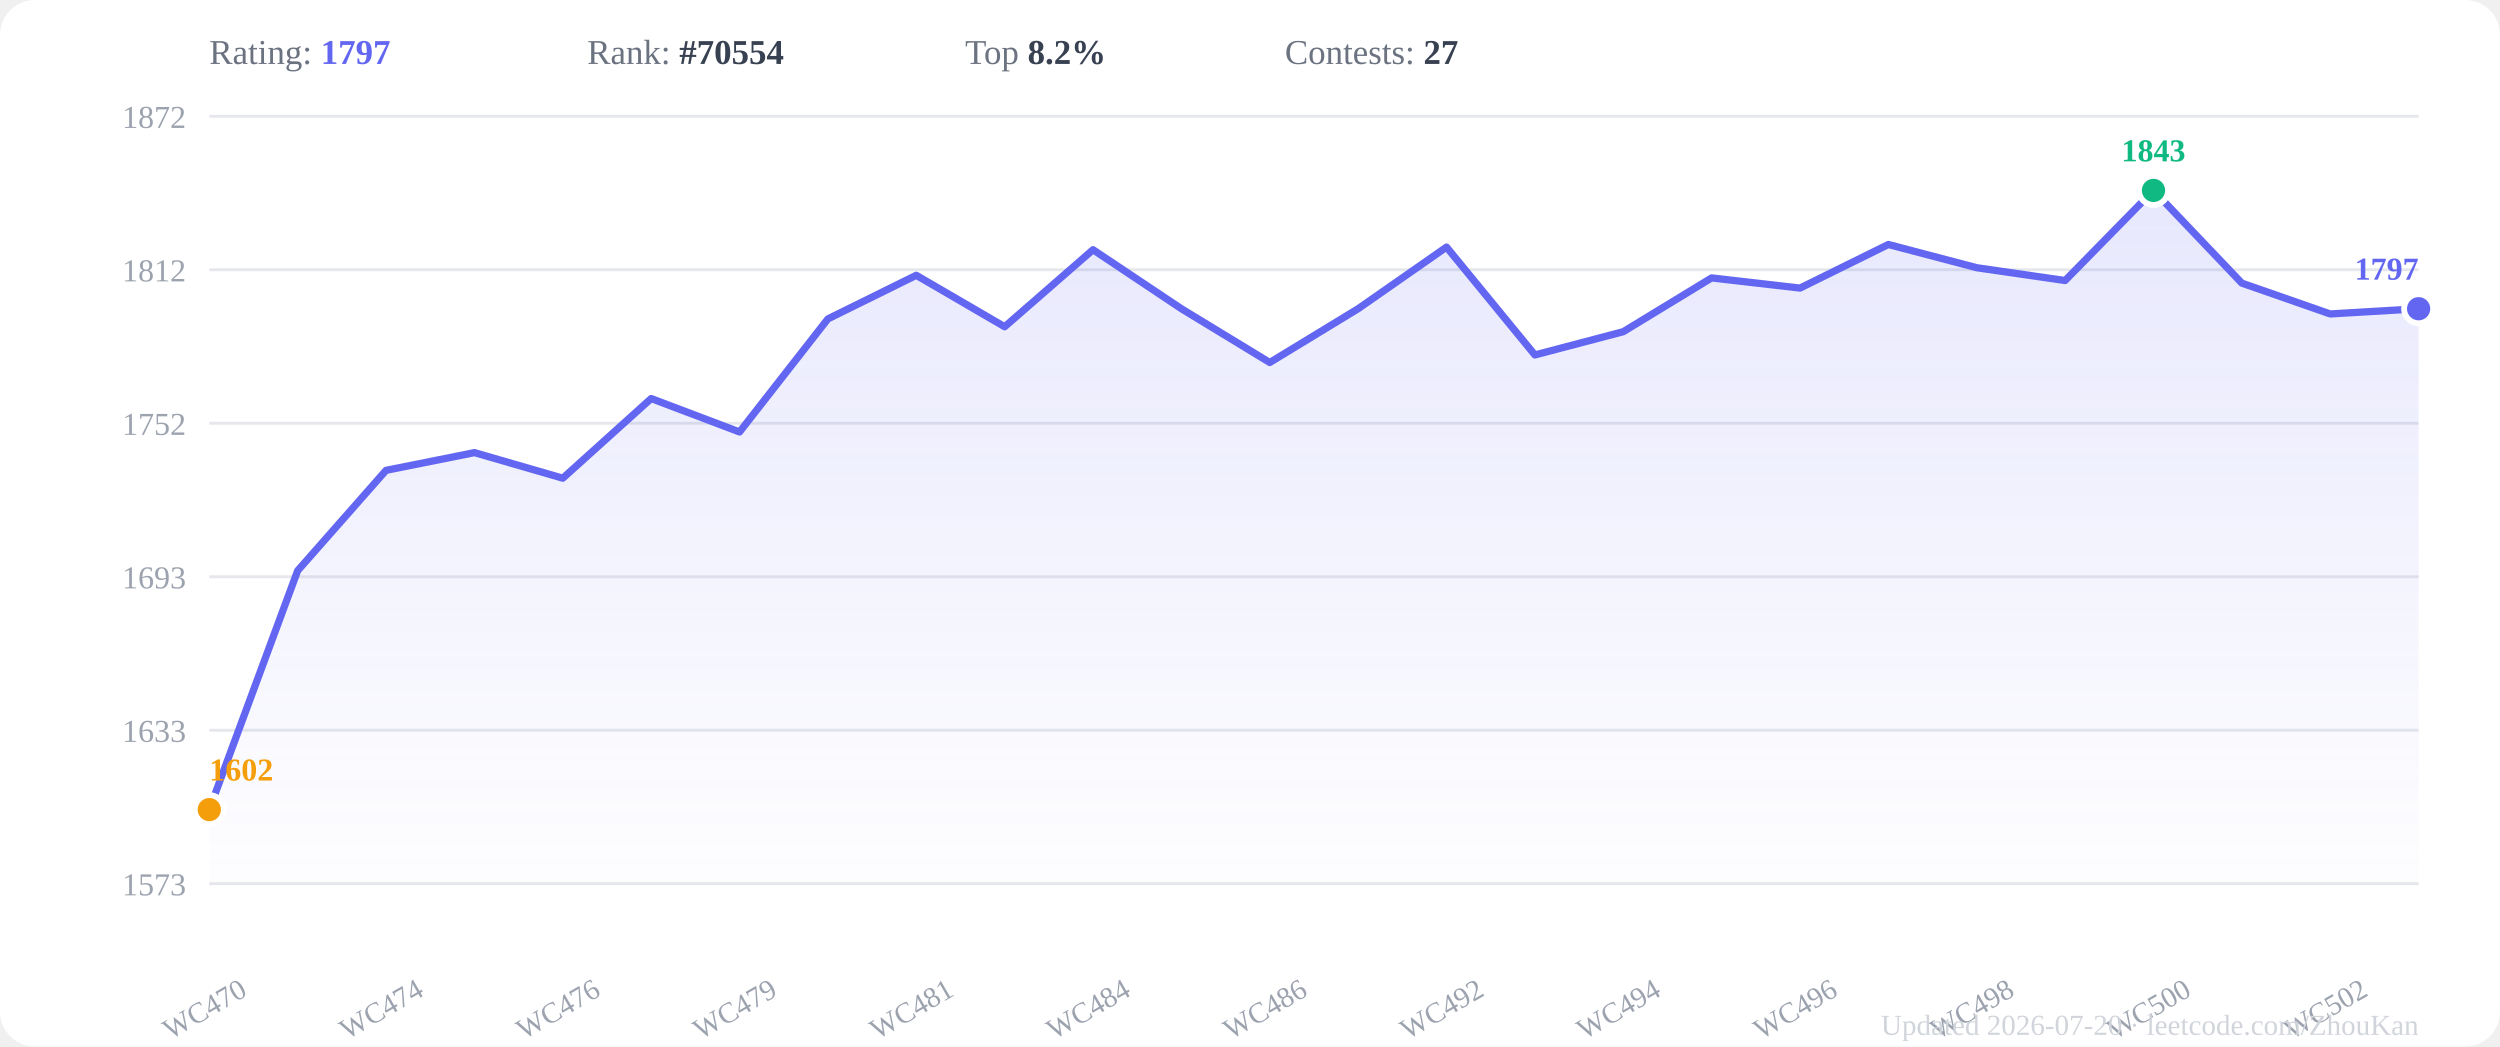
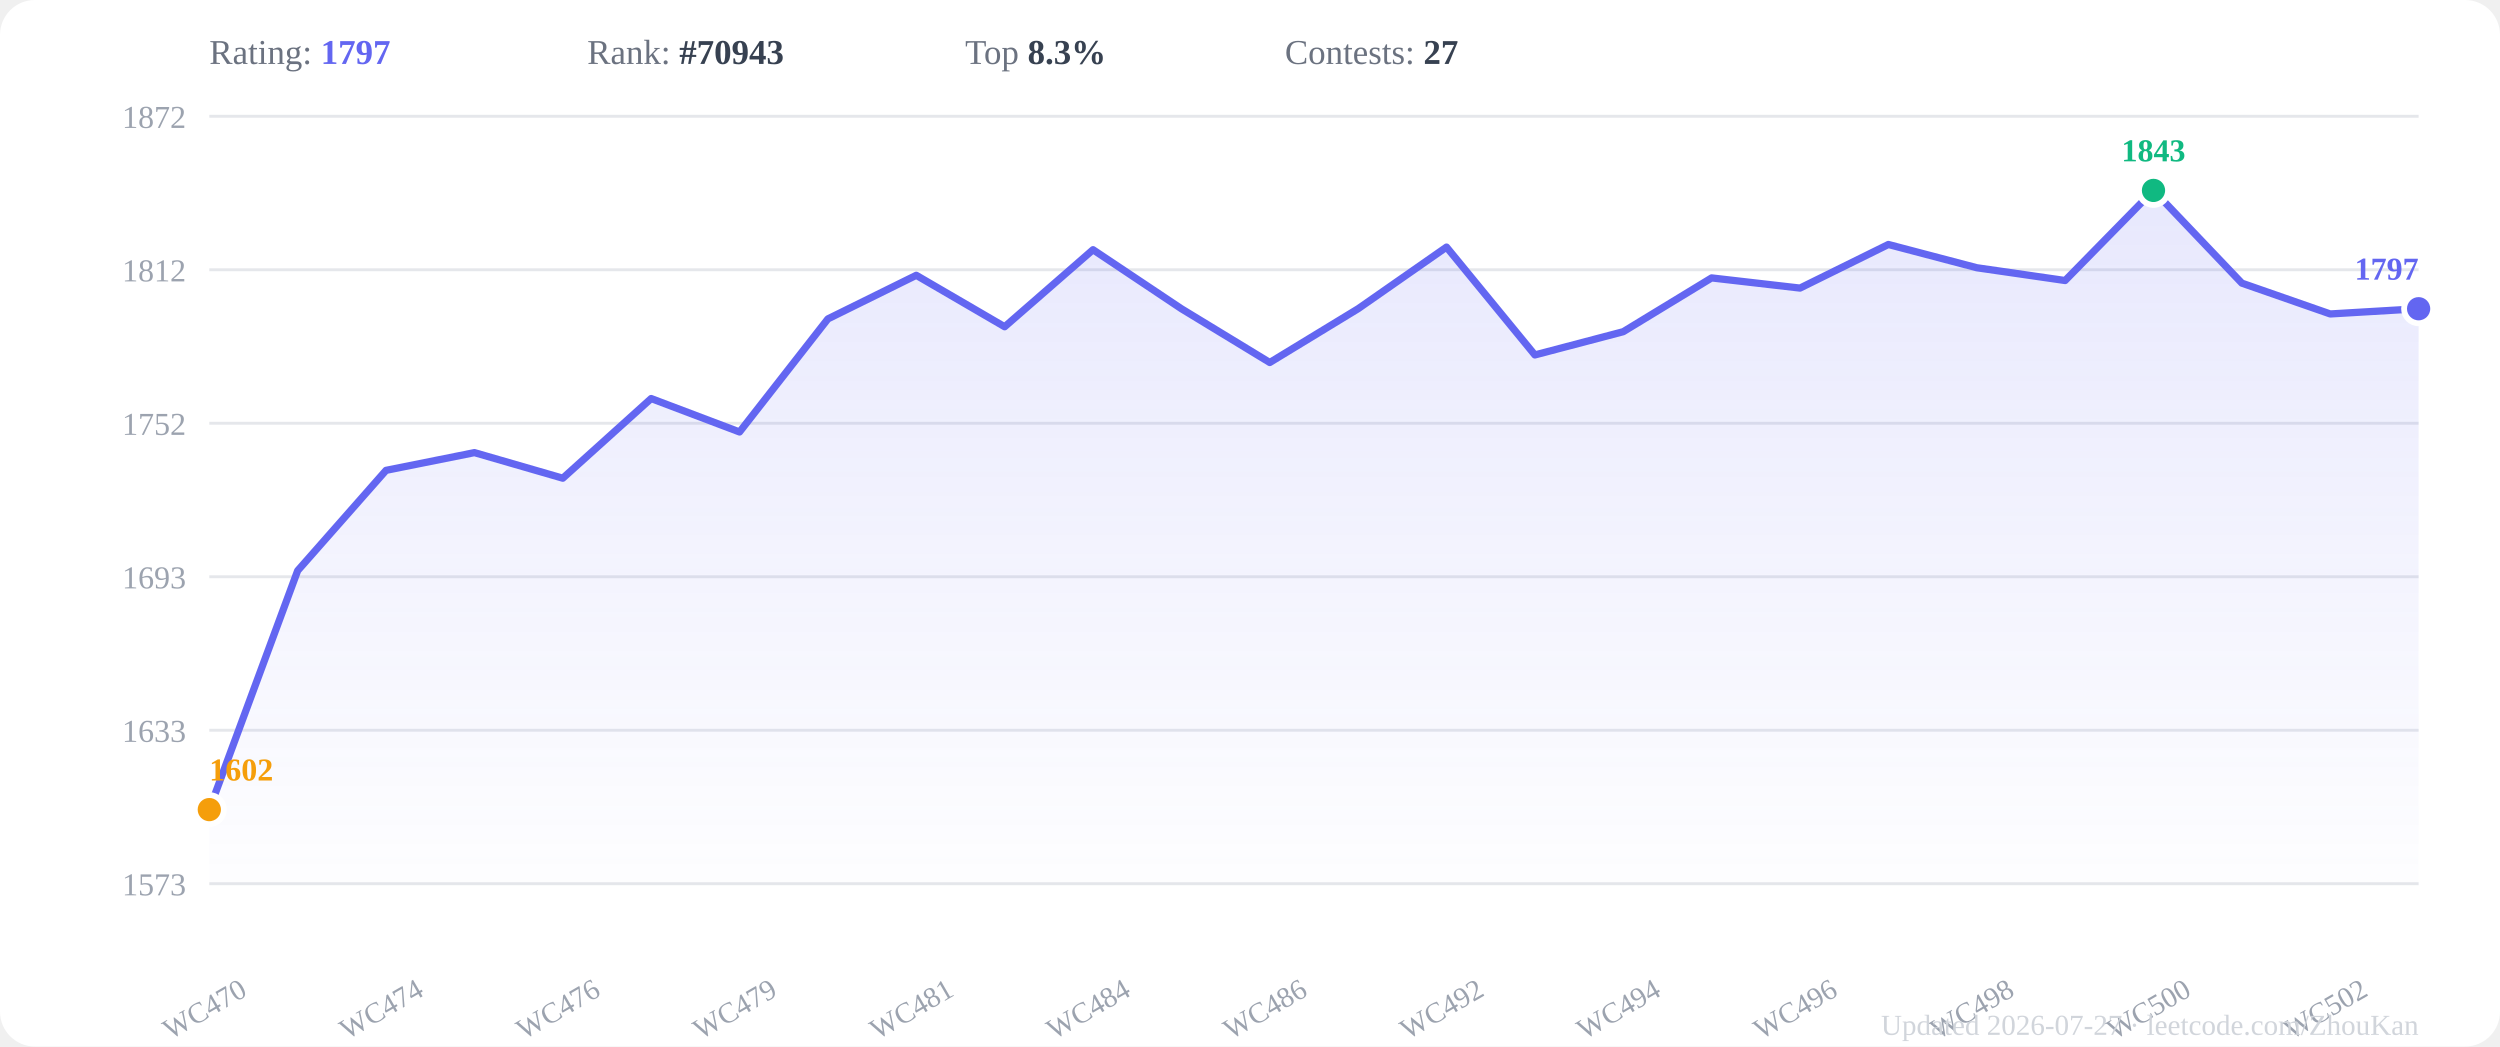
<svg xmlns="http://www.w3.org/2000/svg" viewBox="0 0 860 360" width="860" height="360">
  <rect width="860" height="360" fill="#ffffff" rx="12" />
  <defs>
    <linearGradient id="areaGrad" x1="0" y1="0" x2="0" y2="1">
      <stop offset="0%" stop-color="#6366f1" stop-opacity="0.15" />
      <stop offset="100%" stop-color="#6366f1" stop-opacity="0.01" />
    </linearGradient>
  </defs>
  <line x1="72" y1="304.0" x2="832" y2="304.0" stroke="#e5e7eb" stroke-width="1" />
  <text x="64" y="308.0" text-anchor="end" font-size="11" fill="#9ca3af">1573</text>
  <line x1="72" y1="251.2" x2="832" y2="251.2" stroke="#e5e7eb" stroke-width="1" />
  <text x="64" y="255.2" text-anchor="end" font-size="11" fill="#9ca3af">1633</text>
  <line x1="72" y1="198.4" x2="832" y2="198.4" stroke="#e5e7eb" stroke-width="1" />
  <text x="64" y="202.4" text-anchor="end" font-size="11" fill="#9ca3af">1693</text>
  <line x1="72" y1="145.6" x2="832" y2="145.6" stroke="#e5e7eb" stroke-width="1" />
  <text x="64" y="149.6" text-anchor="end" font-size="11" fill="#9ca3af">1752</text>
  <line x1="72" y1="92.8" x2="832" y2="92.8" stroke="#e5e7eb" stroke-width="1" />
  <text x="64" y="96.8" text-anchor="end" font-size="11" fill="#9ca3af">1812</text>
  <line x1="72" y1="40.0" x2="832" y2="40.0" stroke="#e5e7eb" stroke-width="1" />
  <text x="64" y="44.0" text-anchor="end" font-size="11" fill="#9ca3af">1872</text>
  <polygon points="72.0,304 72.0,278.5 102.4,196.3 132.8,161.8 163.2,155.7 193.6,164.5 224.0,137.1 254.4,148.6 284.8,109.7 315.2,94.7 345.6,112.4 376.0,85.9 406.4,106.2 436.8,124.7 467.2,106.2 497.6,85.0 528.0,122.1 558.4,114.1 588.8,95.6 619.2,99.1 649.6,84.1 680.0,92.1 710.4,96.5 740.8,65.5 771.2,97.4 801.6,108.0 832.0,106.2 832.0,304" fill="url(#areaGrad)" />
  <polyline points="72.0,278.5 102.4,196.3 132.8,161.8 163.2,155.7 193.6,164.5 224.0,137.1 254.4,148.6 284.8,109.7 315.2,94.7 345.6,112.4 376.0,85.9 406.4,106.2 436.8,124.7 467.2,106.2 497.6,85.0 528.0,122.1 558.4,114.1 588.8,95.6 619.2,99.1 649.6,84.1 680.0,92.1 710.4,96.5 740.8,65.5 771.2,97.4 801.6,108.0 832.0,106.2" fill="none" stroke="#6366f1" stroke-width="2.5" stroke-linejoin="round" stroke-linecap="round" />
  <circle cx="740.8" cy="65.5" r="5" fill="#10b981" stroke="white" stroke-width="2" />
  <text x="740.8" y="55.5" text-anchor="middle" font-size="11" font-weight="600" fill="#10b981">1843</text>
  <circle cx="72.0" cy="278.5" r="5" fill="#f59e0b" stroke="white" stroke-width="2" />
  <text x="72.0" y="268.5" text-anchor="start" font-size="11" font-weight="600" fill="#f59e0b">1602</text>
  <circle cx="832.0" cy="106.2" r="5" fill="#6366f1" stroke="white" stroke-width="2" />
  <text x="832.0" y="96.2" text-anchor="end" font-size="11" font-weight="600" fill="#6366f1">1797</text>
  <text x="72.0" y="350" text-anchor="middle" font-size="10" fill="#9ca3af" transform="rotate(-30,72.0,350)">WC470</text>
  <text x="132.8" y="350" text-anchor="middle" font-size="10" fill="#9ca3af" transform="rotate(-30,132.8,350)">WC474</text>
  <text x="193.6" y="350" text-anchor="middle" font-size="10" fill="#9ca3af" transform="rotate(-30,193.6,350)">WC476</text>
  <text x="254.4" y="350" text-anchor="middle" font-size="10" fill="#9ca3af" transform="rotate(-30,254.4,350)">WC479</text>
  <text x="315.2" y="350" text-anchor="middle" font-size="10" fill="#9ca3af" transform="rotate(-30,315.2,350)">WC481</text>
  <text x="376.0" y="350" text-anchor="middle" font-size="10" fill="#9ca3af" transform="rotate(-30,376.0,350)">WC484</text>
  <text x="436.8" y="350" text-anchor="middle" font-size="10" fill="#9ca3af" transform="rotate(-30,436.8,350)">WC486</text>
  <text x="497.6" y="350" text-anchor="middle" font-size="10" fill="#9ca3af" transform="rotate(-30,497.6,350)">WC492</text>
  <text x="558.4" y="350" text-anchor="middle" font-size="10" fill="#9ca3af" transform="rotate(-30,558.4,350)">WC494</text>
  <text x="619.2" y="350" text-anchor="middle" font-size="10" fill="#9ca3af" transform="rotate(-30,619.2,350)">WC496</text>
  <text x="680.0" y="350" text-anchor="middle" font-size="10" fill="#9ca3af" transform="rotate(-30,680.0,350)">WC498</text>
  <text x="740.8" y="350" text-anchor="middle" font-size="10" fill="#9ca3af" transform="rotate(-30,740.8,350)">WC500</text>
  <text x="801.6" y="350" text-anchor="middle" font-size="10" fill="#9ca3af" transform="rotate(-30,801.6,350)">WC502</text>
  <text x="72" y="22" font-size="12" fill="#6b7280">Rating: <tspan font-weight="600" fill="#6366f1">1797</tspan>
  </text>
-   <text x="202" y="22" font-size="12" fill="#6b7280">Rank: <tspan font-weight="600" fill="#374151">#70554</tspan>
+   <text x="202" y="22" font-size="12" fill="#6b7280">Rank: <tspan font-weight="600" fill="#374151">#70943</tspan>
  </text>
-   <text x="332" y="22" font-size="12" fill="#6b7280">Top <tspan font-weight="600" fill="#374151">8.2%</tspan>
+   <text x="332" y="22" font-size="12" fill="#6b7280">Top <tspan font-weight="600" fill="#374151">8.3%</tspan>
  </text>
  <text x="442" y="22" font-size="12" fill="#6b7280">Contests: <tspan font-weight="600" fill="#374151">27</tspan>
  </text>
-   <text x="832" y="356" text-anchor="end" font-size="10" fill="#d1d5db">Updated 2026-07-20 · leetcode.com/ZhouKan</text>
+   <text x="832" y="356" text-anchor="end" font-size="10" fill="#d1d5db">Updated 2026-07-27 · leetcode.com/ZhouKan</text>
</svg>
